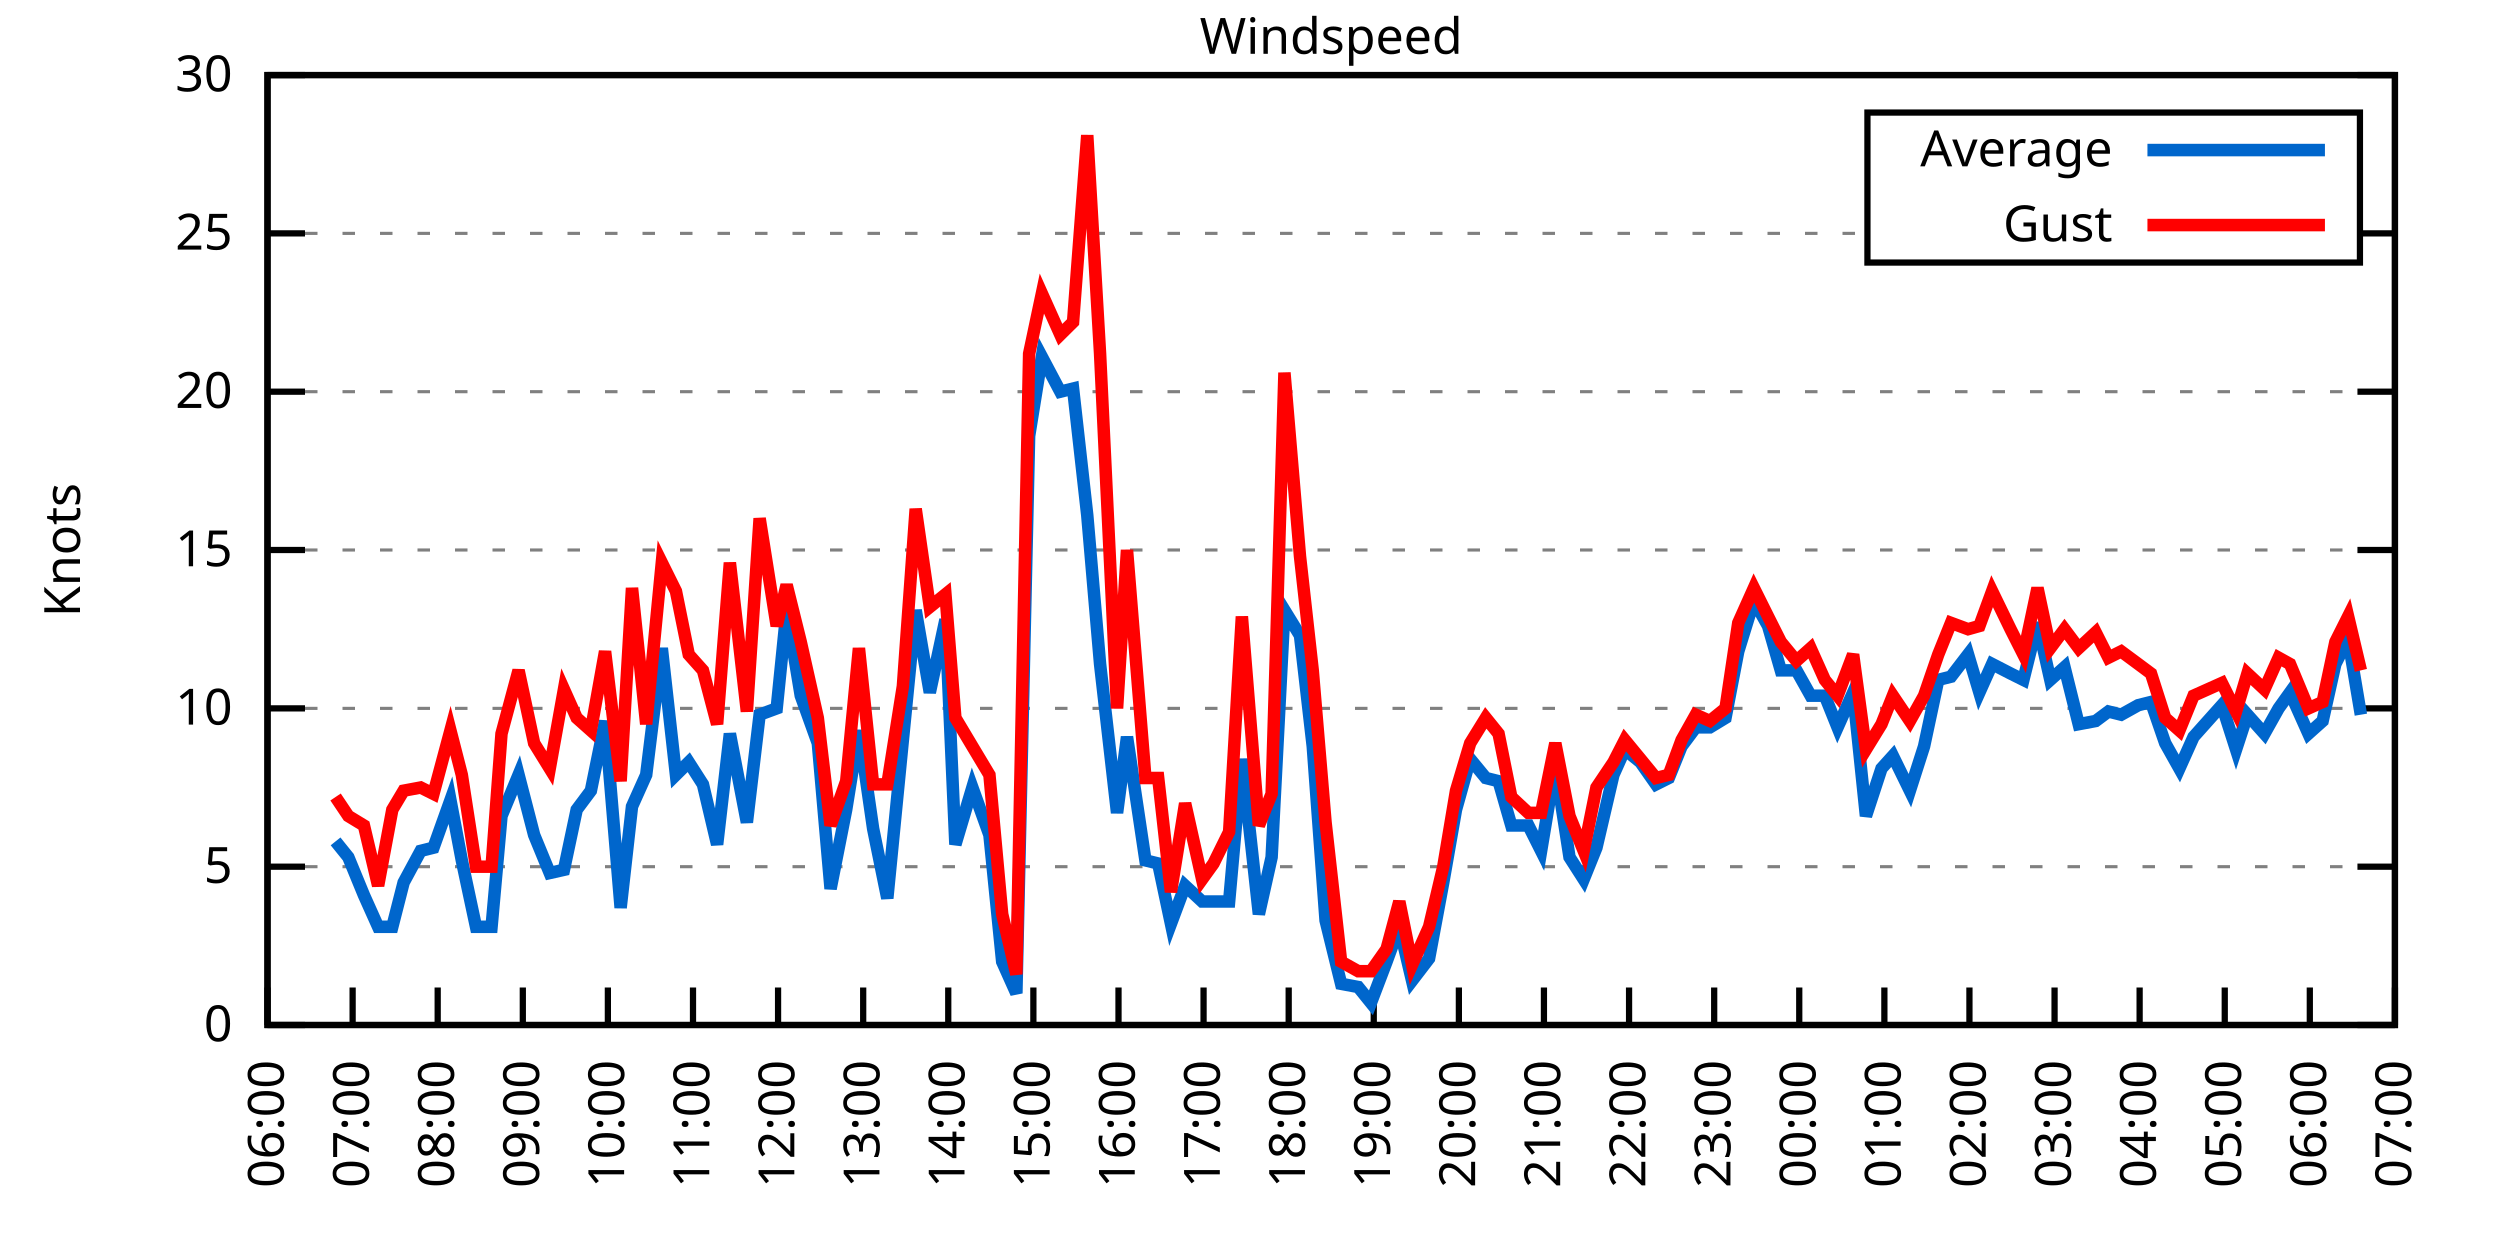
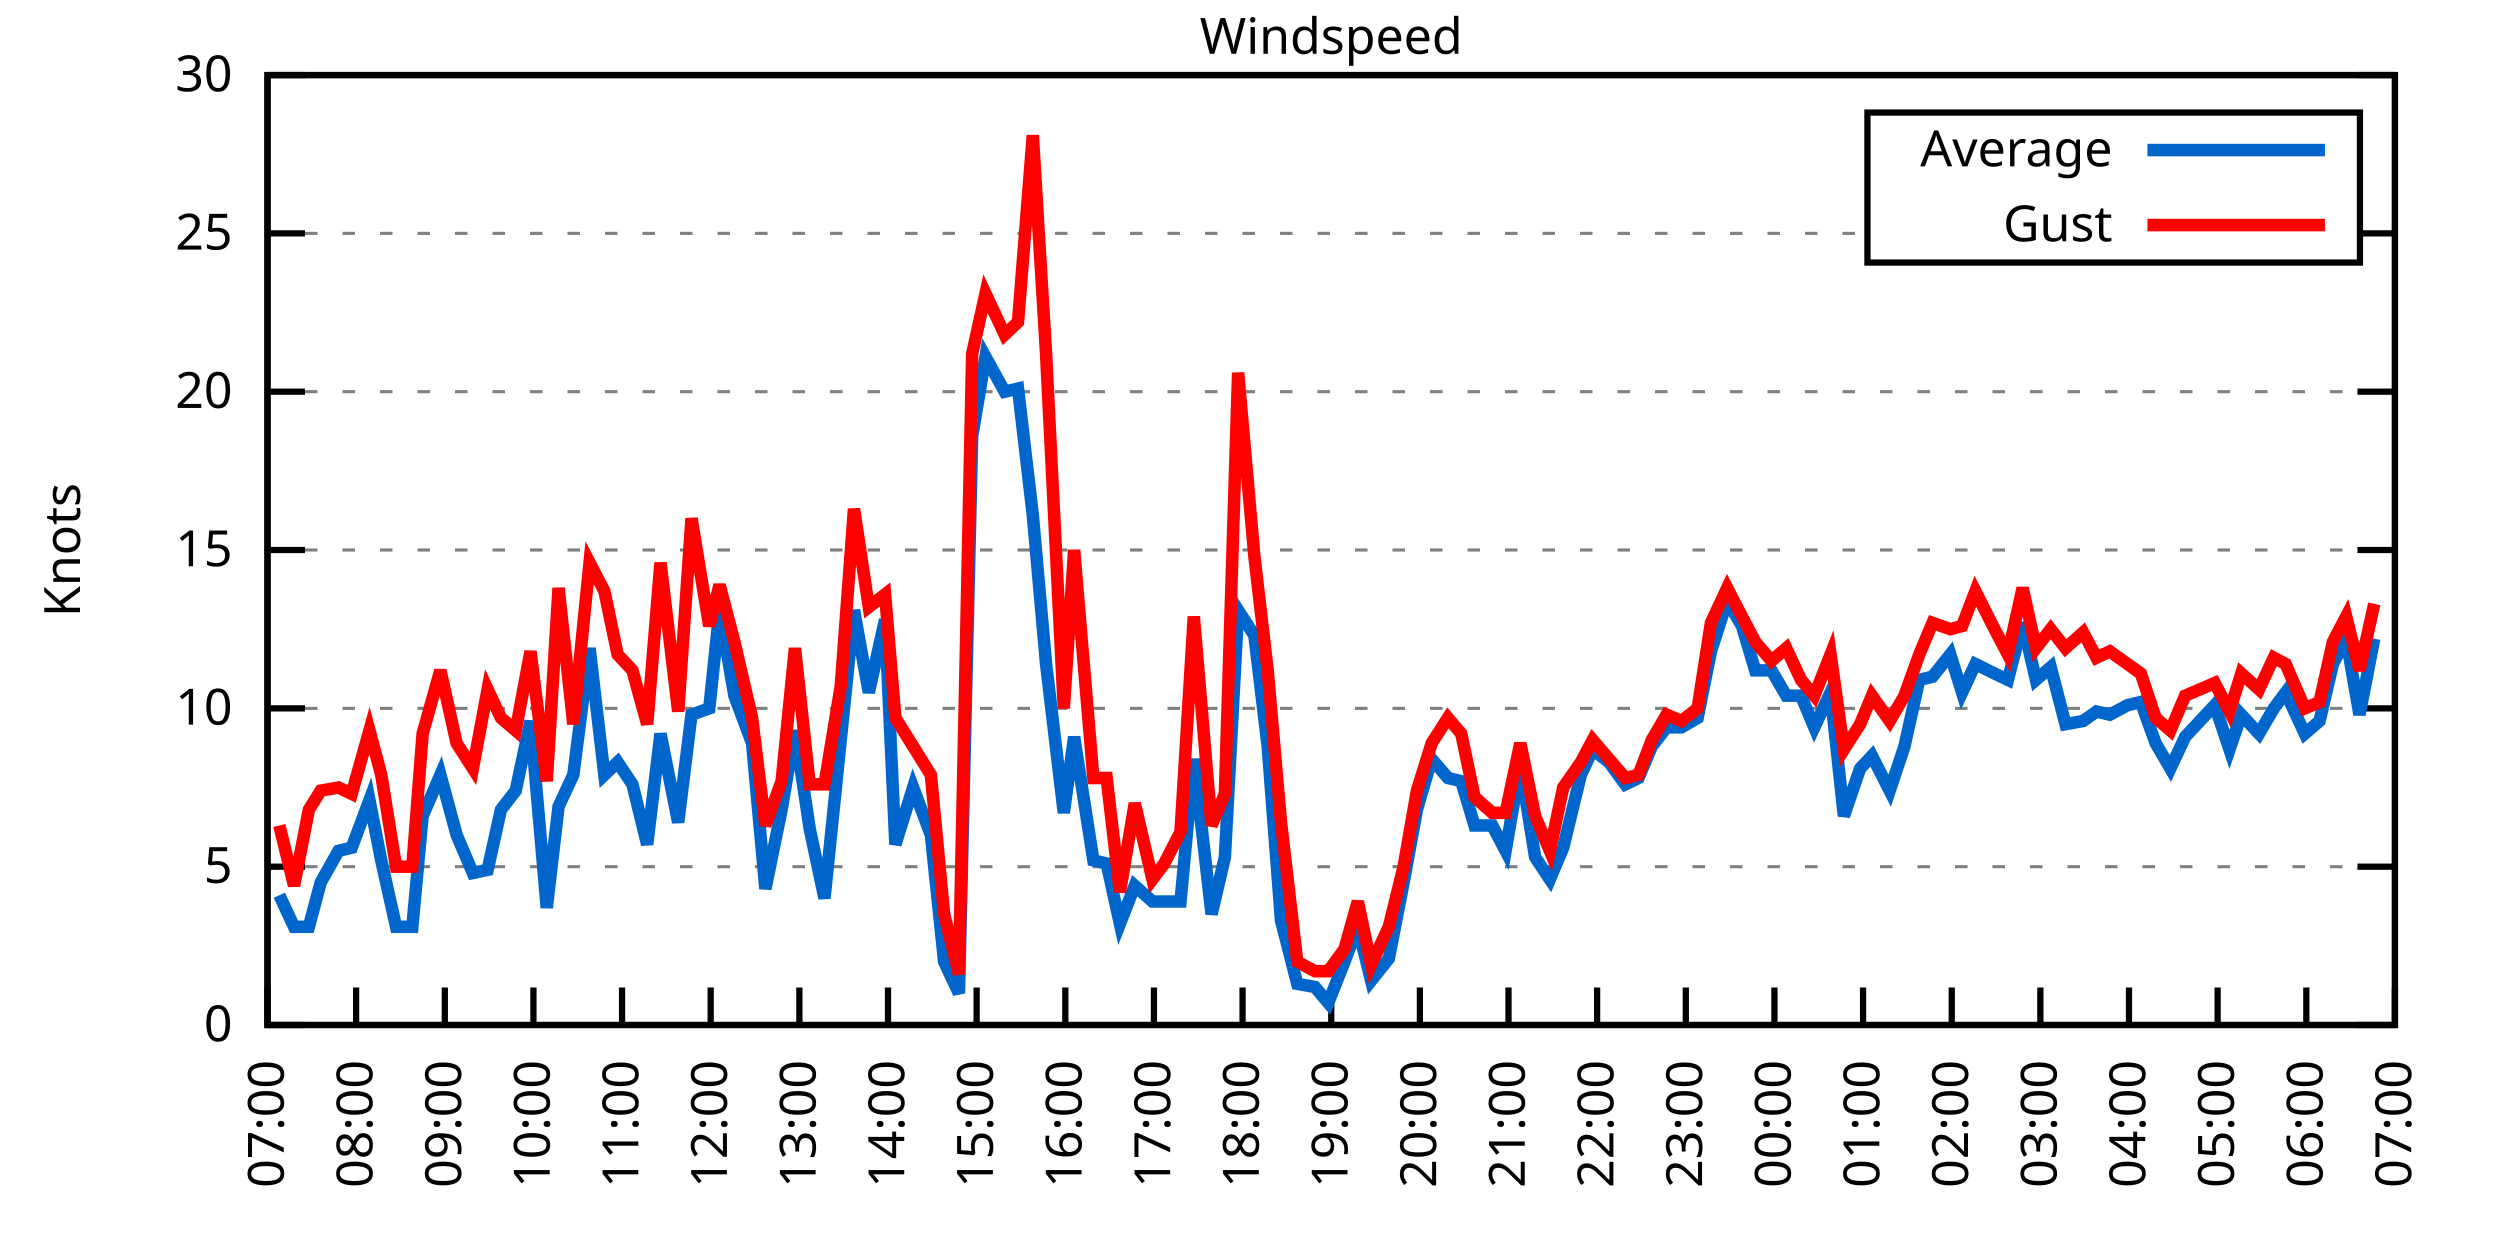
<svg xmlns="http://www.w3.org/2000/svg" xmlns:xlink="http://www.w3.org/1999/xlink" width="400" height="200" viewBox="0 0 400 200">
  <g id="gnuplot_canvas">
    <rect x="0" y="0" width="400" height="200" fill="none" />
    <defs>
      <circle id="gpDot" r="0.5" stroke-width="0.5" stroke="currentColor" />
      <path id="gpPt0" stroke-width="0.333" stroke="currentColor" d="M-1,0 h2 M0,-1 v2" />
      <path id="gpPt1" stroke-width="0.333" stroke="currentColor" d="M-1,-1 L1,1 M1,-1 L-1,1" />
      <path id="gpPt2" stroke-width="0.333" stroke="currentColor" d="M-1,0 L1,0 M0,-1 L0,1 M-1,-1 L1,1 M-1,1 L1,-1" />
      <rect id="gpPt3" stroke-width="0.333" stroke="currentColor" x="-1" y="-1" width="2" height="2" />
      <rect id="gpPt4" stroke-width="0.333" stroke="currentColor" fill="currentColor" x="-1" y="-1" width="2" height="2" />
      <circle id="gpPt5" stroke-width="0.333" stroke="currentColor" cx="0" cy="0" r="1" />
      <use xlink:href="#gpPt5" id="gpPt6" fill="currentColor" stroke="none" />
      <path id="gpPt7" stroke-width="0.333" stroke="currentColor" d="M0,-1.33 L-1.33,0.67 L1.33,0.67 z" />
      <use xlink:href="#gpPt7" id="gpPt8" fill="currentColor" stroke="none" />
      <use xlink:href="#gpPt7" id="gpPt9" stroke="currentColor" transform="rotate(180)" />
      <use xlink:href="#gpPt9" id="gpPt10" fill="currentColor" stroke="none" />
      <use xlink:href="#gpPt3" id="gpPt11" stroke="currentColor" transform="rotate(45)" />
      <use xlink:href="#gpPt11" id="gpPt12" fill="currentColor" stroke="none" />
      <path id="gpPt13" stroke-width="0.333" stroke="currentColor" d="M0,1.330 L1.265,0.411 L0.782,-1.067 L-0.782,-1.076 L-1.265,0.411 z" />
      <use xlink:href="#gpPt13" id="gpPt14" fill="currentColor" stroke="none" />
      <filter id="textbox" filterUnits="objectBoundingBox" x="0" y="0" height="1" width="1">
        <feFlood flood-color="white" flood-opacity="1" result="bgnd" />
        <feComposite in="SourceGraphic" in2="bgnd" operator="atop" />
      </filter>
      <filter id="greybox" filterUnits="objectBoundingBox" x="0" y="0" height="1" width="1">
        <feFlood flood-color="lightgrey" flood-opacity="1" result="grey" />
        <feComposite in="SourceGraphic" in2="grey" operator="atop" />
      </filter>
    </defs>
    <g fill="none" color="white" stroke="currentColor" stroke-width="1.00" stroke-linecap="butt" stroke-linejoin="miter">
</g>
    <g fill="none" color="black" stroke="currentColor" stroke-width="1.00" stroke-linecap="butt" stroke-linejoin="miter">
      <g stroke="none" shape-rendering="crispEdges">
        <polygon fill="rgb(255, 255, 255)" points="42.80,164.00 383.18,164.00 383.18,12.02 42.80,12.02 " />
      </g>
    </g>
    <g fill="none" color="black" stroke="currentColor" stroke-width="1.00" stroke-linecap="butt" stroke-linejoin="miter">
</g>
    <g fill="none" color="black" stroke="black" stroke-width="0.50" stroke-linecap="butt" stroke-linejoin="miter">
</g>
    <g fill="none" color="gray" stroke="currentColor" stroke-width="0.50" stroke-linecap="butt" stroke-linejoin="miter">
      <path stroke="gray" stroke-dasharray="2,4" class="gridline" d="M42.80,164.00 L383.19,164.00  " />
    </g>
    <g fill="none" color="gray" stroke="gray" stroke-width="1.00" stroke-linecap="butt" stroke-linejoin="miter">
</g>
    <g fill="none" color="black" stroke="currentColor" stroke-width="1.00" stroke-linecap="butt" stroke-linejoin="miter">
      <path stroke="black" d="M42.80,164.00 L48.80,164.00 M383.19,164.00 L377.19,164.00  " />
      <g transform="translate(37.20,166.60)" stroke="none" fill="black" font-family="Sans" font-size="8.00" text-anchor="end">
        <text>
          <tspan font-family="Sans"> 0</tspan>
        </text>
      </g>
    </g>
    <g fill="none" color="black" stroke="currentColor" stroke-width="1.00" stroke-linecap="butt" stroke-linejoin="miter">
</g>
    <g fill="none" color="black" stroke="black" stroke-width="0.50" stroke-linecap="butt" stroke-linejoin="miter">
</g>
    <g fill="none" color="gray" stroke="currentColor" stroke-width="0.50" stroke-linecap="butt" stroke-linejoin="miter">
      <path stroke="gray" stroke-dasharray="2,4" class="gridline" d="M42.80,138.67 L383.19,138.67  " />
    </g>
    <g fill="none" color="gray" stroke="gray" stroke-width="1.00" stroke-linecap="butt" stroke-linejoin="miter">
</g>
    <g fill="none" color="black" stroke="currentColor" stroke-width="1.00" stroke-linecap="butt" stroke-linejoin="miter">
      <path stroke="black" d="M42.80,138.67 L48.80,138.67 M383.19,138.67 L377.19,138.67  " />
      <g transform="translate(37.20,141.27)" stroke="none" fill="black" font-family="Sans" font-size="8.00" text-anchor="end">
        <text>
          <tspan font-family="Sans"> 5</tspan>
        </text>
      </g>
    </g>
    <g fill="none" color="black" stroke="currentColor" stroke-width="1.00" stroke-linecap="butt" stroke-linejoin="miter">
</g>
    <g fill="none" color="black" stroke="black" stroke-width="0.50" stroke-linecap="butt" stroke-linejoin="miter">
</g>
    <g fill="none" color="gray" stroke="currentColor" stroke-width="0.50" stroke-linecap="butt" stroke-linejoin="miter">
      <path stroke="gray" stroke-dasharray="2,4" class="gridline" d="M42.80,113.34 L383.19,113.34  " />
    </g>
    <g fill="none" color="gray" stroke="gray" stroke-width="1.00" stroke-linecap="butt" stroke-linejoin="miter">
</g>
    <g fill="none" color="black" stroke="currentColor" stroke-width="1.00" stroke-linecap="butt" stroke-linejoin="miter">
      <path stroke="black" d="M42.80,113.34 L48.80,113.34 M383.19,113.34 L377.19,113.34  " />
      <g transform="translate(37.20,115.94)" stroke="none" fill="black" font-family="Sans" font-size="8.00" text-anchor="end">
        <text>
          <tspan font-family="Sans"> 10</tspan>
        </text>
      </g>
    </g>
    <g fill="none" color="black" stroke="currentColor" stroke-width="1.00" stroke-linecap="butt" stroke-linejoin="miter">
</g>
    <g fill="none" color="black" stroke="black" stroke-width="0.50" stroke-linecap="butt" stroke-linejoin="miter">
</g>
    <g fill="none" color="gray" stroke="currentColor" stroke-width="0.50" stroke-linecap="butt" stroke-linejoin="miter">
      <path stroke="gray" stroke-dasharray="2,4" class="gridline" d="M42.80,88.00 L383.19,88.00  " />
    </g>
    <g fill="none" color="gray" stroke="gray" stroke-width="1.00" stroke-linecap="butt" stroke-linejoin="miter">
</g>
    <g fill="none" color="black" stroke="currentColor" stroke-width="1.00" stroke-linecap="butt" stroke-linejoin="miter">
      <path stroke="black" d="M42.80,88.00 L48.80,88.00 M383.19,88.00 L377.19,88.00  " />
      <g transform="translate(37.20,90.60)" stroke="none" fill="black" font-family="Sans" font-size="8.00" text-anchor="end">
        <text>
          <tspan font-family="Sans"> 15</tspan>
        </text>
      </g>
    </g>
    <g fill="none" color="black" stroke="currentColor" stroke-width="1.00" stroke-linecap="butt" stroke-linejoin="miter">
</g>
    <g fill="none" color="black" stroke="black" stroke-width="0.50" stroke-linecap="butt" stroke-linejoin="miter">
</g>
    <g fill="none" color="gray" stroke="currentColor" stroke-width="0.50" stroke-linecap="butt" stroke-linejoin="miter">
      <path stroke="gray" stroke-dasharray="2,4" class="gridline" d="M42.80,62.67 L383.19,62.67  " />
    </g>
    <g fill="none" color="gray" stroke="gray" stroke-width="1.00" stroke-linecap="butt" stroke-linejoin="miter">
</g>
    <g fill="none" color="black" stroke="currentColor" stroke-width="1.00" stroke-linecap="butt" stroke-linejoin="miter">
      <path stroke="black" d="M42.80,62.67 L48.80,62.67 M383.19,62.67 L377.19,62.67  " />
      <g transform="translate(37.20,65.27)" stroke="none" fill="black" font-family="Sans" font-size="8.00" text-anchor="end">
        <text>
          <tspan font-family="Sans"> 20</tspan>
        </text>
      </g>
    </g>
    <g fill="none" color="black" stroke="currentColor" stroke-width="1.00" stroke-linecap="butt" stroke-linejoin="miter">
</g>
    <g fill="none" color="black" stroke="black" stroke-width="0.50" stroke-linecap="butt" stroke-linejoin="miter">
</g>
    <g fill="none" color="gray" stroke="currentColor" stroke-width="0.50" stroke-linecap="butt" stroke-linejoin="miter">
      <path stroke="gray" stroke-dasharray="2,4" class="gridline" d="M42.80,37.34 L298.79,37.34 M377.59,37.34 L383.19,37.34  " />
    </g>
    <g fill="none" color="gray" stroke="gray" stroke-width="1.00" stroke-linecap="butt" stroke-linejoin="miter">
</g>
    <g fill="none" color="black" stroke="currentColor" stroke-width="1.00" stroke-linecap="butt" stroke-linejoin="miter">
      <path stroke="black" d="M42.80,37.34 L48.80,37.34 M383.19,37.34 L377.19,37.34  " />
      <g transform="translate(37.20,39.94)" stroke="none" fill="black" font-family="Sans" font-size="8.00" text-anchor="end">
        <text>
          <tspan font-family="Sans"> 25</tspan>
        </text>
      </g>
    </g>
    <g fill="none" color="black" stroke="currentColor" stroke-width="1.00" stroke-linecap="butt" stroke-linejoin="miter">
</g>
    <g fill="none" color="black" stroke="black" stroke-width="0.50" stroke-linecap="butt" stroke-linejoin="miter">
</g>
    <g fill="none" color="gray" stroke="currentColor" stroke-width="0.50" stroke-linecap="butt" stroke-linejoin="miter">
      <path stroke="gray" stroke-dasharray="2,4" class="gridline" d="M42.80,12.01 L383.19,12.01  " />
    </g>
    <g fill="none" color="gray" stroke="gray" stroke-width="1.00" stroke-linecap="butt" stroke-linejoin="miter">
</g>
    <g fill="none" color="black" stroke="currentColor" stroke-width="1.00" stroke-linecap="butt" stroke-linejoin="miter">
      <path stroke="black" d="M42.80,12.01 L48.80,12.01 M383.19,12.01 L377.19,12.01  " />
      <g transform="translate(37.20,14.61)" stroke="none" fill="black" font-family="Sans" font-size="8.00" text-anchor="end">
        <text>
          <tspan font-family="Sans"> 30</tspan>
        </text>
      </g>
    </g>
    <g fill="none" color="black" stroke="currentColor" stroke-width="1.00" stroke-linecap="butt" stroke-linejoin="miter">
      <path stroke="black" d="M42.80,164.00 L42.80,158.00  " />
      <g transform="translate(45.40,169.60) rotate(270.00)" stroke="none" fill="black" font-family="Sans" font-size="8.00" text-anchor="end">
        <text>
-           <tspan font-family="Sans">06:00</tspan>
-         </text>
-       </g>
-     </g>
-     <g fill="none" color="black" stroke="currentColor" stroke-width="1.00" stroke-linecap="butt" stroke-linejoin="miter">
-       <path stroke="black" d="M56.42,164.00 L56.42,158.00  " />
-       <g transform="translate(59.02,169.60) rotate(270.00)" stroke="none" fill="black" font-family="Sans" font-size="8.00" text-anchor="end">
-         <text>
          <tspan font-family="Sans">07:00</tspan>
        </text>
      </g>
    </g>
    <g fill="none" color="black" stroke="currentColor" stroke-width="1.00" stroke-linecap="butt" stroke-linejoin="miter">
-       <path stroke="black" d="M70.03,164.00 L70.03,158.00  " />
-       <g transform="translate(72.63,169.60) rotate(270.00)" stroke="none" fill="black" font-family="Sans" font-size="8.00" text-anchor="end">
+       <path stroke="black" d="M56.98,164.00 L56.98,158.00  " />
+       <g transform="translate(59.58,169.60) rotate(270.00)" stroke="none" fill="black" font-family="Sans" font-size="8.00" text-anchor="end">
        <text>
          <tspan font-family="Sans">08:00</tspan>
        </text>
      </g>
    </g>
    <g fill="none" color="black" stroke="currentColor" stroke-width="1.00" stroke-linecap="butt" stroke-linejoin="miter">
-       <path stroke="black" d="M83.65,164.00 L83.65,158.00  " />
-       <g transform="translate(86.25,169.60) rotate(270.00)" stroke="none" fill="black" font-family="Sans" font-size="8.00" text-anchor="end">
+       <path stroke="black" d="M71.17,164.00 L71.17,158.00  " />
+       <g transform="translate(73.77,169.60) rotate(270.00)" stroke="none" fill="black" font-family="Sans" font-size="8.00" text-anchor="end">
        <text>
          <tspan font-family="Sans">09:00</tspan>
        </text>
      </g>
    </g>
    <g fill="none" color="black" stroke="currentColor" stroke-width="1.00" stroke-linecap="butt" stroke-linejoin="miter">
-       <path stroke="black" d="M97.26,164.00 L97.26,158.00  " />
-       <g transform="translate(99.86,169.60) rotate(270.00)" stroke="none" fill="black" font-family="Sans" font-size="8.00" text-anchor="end">
+       <path stroke="black" d="M85.35,164.00 L85.35,158.00  " />
+       <g transform="translate(87.95,169.60) rotate(270.00)" stroke="none" fill="black" font-family="Sans" font-size="8.00" text-anchor="end">
        <text>
          <tspan font-family="Sans">10:00</tspan>
        </text>
      </g>
    </g>
    <g fill="none" color="black" stroke="currentColor" stroke-width="1.00" stroke-linecap="butt" stroke-linejoin="miter">
-       <path stroke="black" d="M110.88,164.00 L110.88,158.00  " />
-       <g transform="translate(113.48,169.60) rotate(270.00)" stroke="none" fill="black" font-family="Sans" font-size="8.00" text-anchor="end">
+       <path stroke="black" d="M99.53,164.00 L99.53,158.00  " />
+       <g transform="translate(102.13,169.60) rotate(270.00)" stroke="none" fill="black" font-family="Sans" font-size="8.00" text-anchor="end">
        <text>
          <tspan font-family="Sans">11:00</tspan>
        </text>
      </g>
    </g>
    <g fill="none" color="black" stroke="currentColor" stroke-width="1.00" stroke-linecap="butt" stroke-linejoin="miter">
-       <path stroke="black" d="M124.49,164.00 L124.49,158.00  " />
-       <g transform="translate(127.09,169.60) rotate(270.00)" stroke="none" fill="black" font-family="Sans" font-size="8.00" text-anchor="end">
+       <path stroke="black" d="M113.71,164.00 L113.71,158.00  " />
+       <g transform="translate(116.31,169.60) rotate(270.00)" stroke="none" fill="black" font-family="Sans" font-size="8.00" text-anchor="end">
        <text>
          <tspan font-family="Sans">12:00</tspan>
        </text>
      </g>
    </g>
    <g fill="none" color="black" stroke="currentColor" stroke-width="1.00" stroke-linecap="butt" stroke-linejoin="miter">
-       <path stroke="black" d="M138.11,164.00 L138.11,158.00  " />
-       <g transform="translate(140.71,169.60) rotate(270.00)" stroke="none" fill="black" font-family="Sans" font-size="8.00" text-anchor="end">
+       <path stroke="black" d="M127.90,164.00 L127.90,158.00  " />
+       <g transform="translate(130.50,169.60) rotate(270.00)" stroke="none" fill="black" font-family="Sans" font-size="8.00" text-anchor="end">
        <text>
          <tspan font-family="Sans">13:00</tspan>
        </text>
      </g>
    </g>
    <g fill="none" color="black" stroke="currentColor" stroke-width="1.00" stroke-linecap="butt" stroke-linejoin="miter">
-       <path stroke="black" d="M151.72,164.00 L151.72,158.00  " />
-       <g transform="translate(154.32,169.60) rotate(270.00)" stroke="none" fill="black" font-family="Sans" font-size="8.00" text-anchor="end">
+       <path stroke="black" d="M142.08,164.00 L142.08,158.00  " />
+       <g transform="translate(144.68,169.60) rotate(270.00)" stroke="none" fill="black" font-family="Sans" font-size="8.00" text-anchor="end">
        <text>
          <tspan font-family="Sans">14:00</tspan>
        </text>
      </g>
    </g>
    <g fill="none" color="black" stroke="currentColor" stroke-width="1.00" stroke-linecap="butt" stroke-linejoin="miter">
-       <path stroke="black" d="M165.34,164.00 L165.34,158.00  " />
-       <g transform="translate(167.94,169.60) rotate(270.00)" stroke="none" fill="black" font-family="Sans" font-size="8.00" text-anchor="end">
+       <path stroke="black" d="M156.26,164.00 L156.26,158.00  " />
+       <g transform="translate(158.86,169.60) rotate(270.00)" stroke="none" fill="black" font-family="Sans" font-size="8.00" text-anchor="end">
        <text>
          <tspan font-family="Sans">15:00</tspan>
        </text>
      </g>
    </g>
    <g fill="none" color="black" stroke="currentColor" stroke-width="1.00" stroke-linecap="butt" stroke-linejoin="miter">
-       <path stroke="black" d="M178.96,164.00 L178.96,158.00  " />
-       <g transform="translate(181.56,169.60) rotate(270.00)" stroke="none" fill="black" font-family="Sans" font-size="8.00" text-anchor="end">
+       <path stroke="black" d="M170.45,164.00 L170.45,158.00  " />
+       <g transform="translate(173.05,169.60) rotate(270.00)" stroke="none" fill="black" font-family="Sans" font-size="8.00" text-anchor="end">
        <text>
          <tspan font-family="Sans">16:00</tspan>
        </text>
      </g>
    </g>
    <g fill="none" color="black" stroke="currentColor" stroke-width="1.00" stroke-linecap="butt" stroke-linejoin="miter">
-       <path stroke="black" d="M192.57,164.00 L192.57,158.00  " />
-       <g transform="translate(195.17,169.60) rotate(270.00)" stroke="none" fill="black" font-family="Sans" font-size="8.00" text-anchor="end">
+       <path stroke="black" d="M184.63,164.00 L184.63,158.00  " />
+       <g transform="translate(187.23,169.60) rotate(270.00)" stroke="none" fill="black" font-family="Sans" font-size="8.00" text-anchor="end">
        <text>
          <tspan font-family="Sans">17:00</tspan>
        </text>
      </g>
    </g>
    <g fill="none" color="black" stroke="currentColor" stroke-width="1.00" stroke-linecap="butt" stroke-linejoin="miter">
-       <path stroke="black" d="M206.19,164.00 L206.19,158.00  " />
-       <g transform="translate(208.79,169.60) rotate(270.00)" stroke="none" fill="black" font-family="Sans" font-size="8.00" text-anchor="end">
+       <path stroke="black" d="M198.81,164.00 L198.81,158.00  " />
+       <g transform="translate(201.41,169.60) rotate(270.00)" stroke="none" fill="black" font-family="Sans" font-size="8.00" text-anchor="end">
        <text>
          <tspan font-family="Sans">18:00</tspan>
        </text>
      </g>
    </g>
    <g fill="none" color="black" stroke="currentColor" stroke-width="1.00" stroke-linecap="butt" stroke-linejoin="miter">
-       <path stroke="black" d="M219.80,164.00 L219.80,158.00  " />
-       <g transform="translate(222.40,169.60) rotate(270.00)" stroke="none" fill="black" font-family="Sans" font-size="8.00" text-anchor="end">
+       <path stroke="black" d="M213.00,164.00 L213.00,158.00  " />
+       <g transform="translate(215.60,169.60) rotate(270.00)" stroke="none" fill="black" font-family="Sans" font-size="8.00" text-anchor="end">
        <text>
          <tspan font-family="Sans">19:00</tspan>
        </text>
      </g>
    </g>
    <g fill="none" color="black" stroke="currentColor" stroke-width="1.00" stroke-linecap="butt" stroke-linejoin="miter">
-       <path stroke="black" d="M233.42,164.00 L233.42,158.00  " />
-       <g transform="translate(236.02,169.60) rotate(270.00)" stroke="none" fill="black" font-family="Sans" font-size="8.00" text-anchor="end">
+       <path stroke="black" d="M227.18,164.00 L227.18,158.00  " />
+       <g transform="translate(229.78,169.60) rotate(270.00)" stroke="none" fill="black" font-family="Sans" font-size="8.00" text-anchor="end">
        <text>
          <tspan font-family="Sans">20:00</tspan>
        </text>
      </g>
    </g>
    <g fill="none" color="black" stroke="currentColor" stroke-width="1.00" stroke-linecap="butt" stroke-linejoin="miter">
-       <path stroke="black" d="M247.03,164.00 L247.03,158.00  " />
-       <g transform="translate(249.63,169.60) rotate(270.00)" stroke="none" fill="black" font-family="Sans" font-size="8.00" text-anchor="end">
+       <path stroke="black" d="M241.36,164.00 L241.36,158.00  " />
+       <g transform="translate(243.96,169.60) rotate(270.00)" stroke="none" fill="black" font-family="Sans" font-size="8.00" text-anchor="end">
        <text>
          <tspan font-family="Sans">21:00</tspan>
        </text>
      </g>
    </g>
    <g fill="none" color="black" stroke="currentColor" stroke-width="1.00" stroke-linecap="butt" stroke-linejoin="miter">
-       <path stroke="black" d="M260.65,164.00 L260.65,158.00  " />
-       <g transform="translate(263.25,169.60) rotate(270.00)" stroke="none" fill="black" font-family="Sans" font-size="8.00" text-anchor="end">
+       <path stroke="black" d="M255.54,164.00 L255.54,158.00  " />
+       <g transform="translate(258.14,169.60) rotate(270.00)" stroke="none" fill="black" font-family="Sans" font-size="8.00" text-anchor="end">
        <text>
          <tspan font-family="Sans">22:00</tspan>
        </text>
      </g>
    </g>
    <g fill="none" color="black" stroke="currentColor" stroke-width="1.00" stroke-linecap="butt" stroke-linejoin="miter">
-       <path stroke="black" d="M274.27,164.00 L274.27,158.00  " />
-       <g transform="translate(276.87,169.60) rotate(270.00)" stroke="none" fill="black" font-family="Sans" font-size="8.00" text-anchor="end">
+       <path stroke="black" d="M269.73,164.00 L269.73,158.00  " />
+       <g transform="translate(272.33,169.60) rotate(270.00)" stroke="none" fill="black" font-family="Sans" font-size="8.00" text-anchor="end">
        <text>
          <tspan font-family="Sans">23:00</tspan>
        </text>
      </g>
    </g>
    <g fill="none" color="black" stroke="currentColor" stroke-width="1.00" stroke-linecap="butt" stroke-linejoin="miter">
-       <path stroke="black" d="M287.88,164.00 L287.88,158.00  " />
-       <g transform="translate(290.48,169.60) rotate(270.00)" stroke="none" fill="black" font-family="Sans" font-size="8.00" text-anchor="end">
+       <path stroke="black" d="M283.91,164.00 L283.91,158.00  " />
+       <g transform="translate(286.51,169.60) rotate(270.00)" stroke="none" fill="black" font-family="Sans" font-size="8.00" text-anchor="end">
        <text>
          <tspan font-family="Sans">00:00</tspan>
        </text>
      </g>
    </g>
    <g fill="none" color="black" stroke="currentColor" stroke-width="1.00" stroke-linecap="butt" stroke-linejoin="miter">
-       <path stroke="black" d="M301.50,164.00 L301.50,158.00  " />
-       <g transform="translate(304.10,169.60) rotate(270.00)" stroke="none" fill="black" font-family="Sans" font-size="8.00" text-anchor="end">
+       <path stroke="black" d="M298.09,164.00 L298.09,158.00  " />
+       <g transform="translate(300.69,169.60) rotate(270.00)" stroke="none" fill="black" font-family="Sans" font-size="8.00" text-anchor="end">
        <text>
          <tspan font-family="Sans">01:00</tspan>
        </text>
      </g>
    </g>
    <g fill="none" color="black" stroke="currentColor" stroke-width="1.00" stroke-linecap="butt" stroke-linejoin="miter">
-       <path stroke="black" d="M315.11,164.00 L315.11,158.00  " />
-       <g transform="translate(317.71,169.60) rotate(270.00)" stroke="none" fill="black" font-family="Sans" font-size="8.00" text-anchor="end">
+       <path stroke="black" d="M312.28,164.00 L312.28,158.00  " />
+       <g transform="translate(314.88,169.60) rotate(270.00)" stroke="none" fill="black" font-family="Sans" font-size="8.00" text-anchor="end">
        <text>
          <tspan font-family="Sans">02:00</tspan>
        </text>
      </g>
    </g>
    <g fill="none" color="black" stroke="currentColor" stroke-width="1.00" stroke-linecap="butt" stroke-linejoin="miter">
-       <path stroke="black" d="M328.73,164.00 L328.73,158.00  " />
-       <g transform="translate(331.33,169.60) rotate(270.00)" stroke="none" fill="black" font-family="Sans" font-size="8.00" text-anchor="end">
+       <path stroke="black" d="M326.46,164.00 L326.46,158.00  " />
+       <g transform="translate(329.06,169.60) rotate(270.00)" stroke="none" fill="black" font-family="Sans" font-size="8.00" text-anchor="end">
        <text>
          <tspan font-family="Sans">03:00</tspan>
        </text>
      </g>
    </g>
    <g fill="none" color="black" stroke="currentColor" stroke-width="1.00" stroke-linecap="butt" stroke-linejoin="miter">
-       <path stroke="black" d="M342.34,164.00 L342.34,158.00  " />
-       <g transform="translate(344.94,169.60) rotate(270.00)" stroke="none" fill="black" font-family="Sans" font-size="8.00" text-anchor="end">
+       <path stroke="black" d="M340.64,164.00 L340.64,158.00  " />
+       <g transform="translate(343.24,169.60) rotate(270.00)" stroke="none" fill="black" font-family="Sans" font-size="8.00" text-anchor="end">
        <text>
          <tspan font-family="Sans">04:00</tspan>
        </text>
      </g>
    </g>
    <g fill="none" color="black" stroke="currentColor" stroke-width="1.00" stroke-linecap="butt" stroke-linejoin="miter">
-       <path stroke="black" d="M355.96,164.00 L355.96,158.00  " />
-       <g transform="translate(358.56,169.60) rotate(270.00)" stroke="none" fill="black" font-family="Sans" font-size="8.00" text-anchor="end">
+       <path stroke="black" d="M354.82,164.00 L354.82,158.00  " />
+       <g transform="translate(357.42,169.60) rotate(270.00)" stroke="none" fill="black" font-family="Sans" font-size="8.00" text-anchor="end">
        <text>
          <tspan font-family="Sans">05:00</tspan>
        </text>
      </g>
    </g>
    <g fill="none" color="black" stroke="currentColor" stroke-width="1.00" stroke-linecap="butt" stroke-linejoin="miter">
-       <path stroke="black" d="M369.57,164.00 L369.57,158.00  " />
-       <g transform="translate(372.17,169.60) rotate(270.00)" stroke="none" fill="black" font-family="Sans" font-size="8.00" text-anchor="end">
+       <path stroke="black" d="M369.01,164.00 L369.01,158.00  " />
+       <g transform="translate(371.61,169.60) rotate(270.00)" stroke="none" fill="black" font-family="Sans" font-size="8.00" text-anchor="end">
        <text>
          <tspan font-family="Sans">06:00</tspan>
        </text>
      </g>
    </g>
    <g fill="none" color="black" stroke="currentColor" stroke-width="1.00" stroke-linecap="butt" stroke-linejoin="miter">
      <path stroke="black" d="M383.19,164.00 L383.19,158.00  " />
      <g transform="translate(385.79,169.60) rotate(270.00)" stroke="none" fill="black" font-family="Sans" font-size="8.00" text-anchor="end">
        <text>
          <tspan font-family="Sans">07:00</tspan>
        </text>
      </g>
    </g>
    <g fill="none" color="black" stroke="currentColor" stroke-width="1.00" stroke-linecap="butt" stroke-linejoin="miter">
</g>
    <g fill="none" color="black" stroke="currentColor" stroke-width="1.00" stroke-linecap="butt" stroke-linejoin="miter">
      <path stroke="black" d="M42.80,12.01 L42.80,164.00 L383.19,164.00 L383.19,12.01 L42.80,12.01 Z  " />
    </g>
    <g fill="none" color="black" stroke="currentColor" stroke-width="1.00" stroke-linecap="butt" stroke-linejoin="miter">
</g>
    <g fill="none" color="black" stroke="currentColor" stroke-width="1.00" stroke-linecap="butt" stroke-linejoin="miter">
      <path stroke="black" d="M298.79,42.01 L298.79,18.01 L377.59,18.01 L377.59,42.01 L298.79,42.01 Z  " />
    </g>
    <g id="Windspeed_plot_1">
      <g fill="none" color="white" stroke="black" stroke-width="2.00" stroke-linecap="butt" stroke-linejoin="miter">
</g>
      <g fill="none" color="black" stroke="currentColor" stroke-width="2.00" stroke-linecap="butt" stroke-linejoin="miter">
        <g transform="translate(337.99,26.61)" stroke="none" fill="black" font-family="Sans" font-size="8.00" text-anchor="end">
          <text>
            <tspan font-family="Sans">Average</tspan>
          </text>
        </g>
      </g>
      <g fill="none" color="black" stroke="currentColor" stroke-width="2.00" stroke-linecap="butt" stroke-linejoin="miter">
-         <path stroke="rgb(  0, 102, 204)" d="M343.59,24.01 L371.99,24.01 M53.69,134.62 L55.73,137.15 L58.23,143.23 L60.50,148.29 L62.77,148.29 L64.58,141.20   L67.31,136.14 L69.35,135.63 L72.07,128.03 L73.89,137.66 L76.16,148.29 L78.65,148.29 L80.24,130.56 L82.97,123.98   L85.46,133.60 L87.96,139.68 L90.23,139.17 L92.27,129.55 L94.54,126.51 L96.81,115.36 L99.30,145.25 L101.12,129.04   L103.39,123.98 L105.89,103.71 L108.15,123.98 L110.20,121.95 L112.47,125.50 L114.74,135.12 L116.78,117.39 L119.50,131.58   L121.54,114.35 L124.27,113.34 L125.86,97.63 L128.12,111.31 L130.85,118.91 L132.89,142.21 L135.39,129.55 L137.43,116.88   L139.70,132.59 L141.97,143.73 L144.46,118.40 L146.51,97.63 L148.77,110.80 L151.27,99.15 L152.86,135.12 L155.58,126.00   L158.31,133.60 L160.35,153.87 L162.62,158.93 L164.66,69.77 L166.70,57.10 L169.65,62.67 L171.69,62.17 L173.96,82.43   L176.01,106.24 L178.73,130.06 L180.32,117.90 L183.27,137.66 L185.31,138.16 L187.35,147.79 L189.62,141.71 L192.34,144.24   L194.16,144.24 L196.66,144.24 L198.70,121.44 L201.42,146.27 L203.46,137.15 L205.51,97.63 L208.00,101.68 L210.04,119.42   L212.09,147.28 L214.58,157.41 L217.31,157.92 L219.35,160.45 L221.85,153.87 L223.89,148.29 L225.93,156.91 L228.65,153.36   L230.92,141.20 L232.96,129.55 L235.23,121.44 L237.73,124.48 L239.77,124.99 L241.81,132.08 L244.54,132.08 L246.58,136.14   L248.85,122.46 L251.12,137.15 L253.39,140.69 L255.43,135.63 L258.15,123.98 L259.97,119.92 L262.47,121.95 L264.96,125.50   L267.00,124.48 L269.05,119.42 L271.32,116.38 L273.58,116.38 L276.08,114.86 L278.12,104.22 L280.62,96.11 L282.89,100.16   L284.93,107.26 L287.43,107.26 L289.70,111.31 L291.97,111.31 L294.01,116.38 L296.50,110.80 L298.55,130.56 L301.04,122.96   L302.86,120.94 L305.58,126.51 L307.85,119.42 L310.12,108.78 L312.16,108.27 L314.89,104.72 L316.70,110.80 L318.74,106.24   L321.69,107.76 L323.74,108.78 L326.00,99.66 L328.05,108.78 L330.32,106.75 L332.59,115.87 L335.31,115.36 L337.35,113.84   L339.39,114.35 L342.12,112.83 L344.16,112.32 L346.43,118.91 L348.70,122.96 L350.97,117.90 L355.50,112.83 L357.77,119.92   L359.59,114.35 L362.31,117.39 L364.58,113.34 L366.40,110.80 L369.35,117.39 L371.62,115.36 L373.66,106.24 L375.70,102.19   L377.74,114.35  " />
+         <path stroke="rgb(  0, 102, 204)" d="M343.59,24.01 L371.99,24.01 M44.69,143.23 L47.05,148.29 L49.42,148.29 L51.31,141.20 L54.15,136.14 L56.27,135.63   L59.11,128.03 L61.00,137.66 L63.37,148.29 L65.97,148.29 L67.62,130.56 L70.46,123.98 L73.06,133.60 L75.66,139.68   L78.02,139.17 L80.15,129.55 L82.51,126.51 L84.88,115.36 L87.48,145.25 L89.37,129.04 L91.73,123.98 L94.33,103.71   L96.70,123.98 L98.82,121.95 L101.19,125.50 L103.55,135.12 L105.68,117.39 L108.51,131.58 L110.64,114.35 L113.48,113.34   L115.13,97.63 L117.50,111.31 L120.33,118.91 L122.46,142.21 L125.06,129.55 L127.19,116.88 L129.55,132.59 L131.92,143.73   L134.52,118.40 L136.64,97.63 L139.01,110.80 L141.61,99.15 L143.26,135.12 L146.10,126.00 L148.94,133.60 L151.06,153.87   L153.43,158.93 L155.55,69.77 L157.68,57.10 L160.75,62.67 L162.88,62.17 L165.25,82.43 L167.37,106.24 L170.21,130.06   L171.86,117.90 L174.94,137.66 L177.06,138.16 L179.19,147.79 L181.56,141.71 L184.39,144.24 L186.28,144.24 L188.88,144.24   L191.01,121.44 L193.85,146.27 L195.98,137.15 L198.10,97.63 L200.70,101.68 L202.83,119.42 L204.96,147.28 L207.56,157.41   L210.39,157.92 L212.52,160.45 L215.12,153.87 L217.25,148.29 L219.38,156.91 L222.21,153.36 L224.58,141.20 L226.71,129.55   L229.07,121.44 L231.67,124.48 L233.80,124.99 L235.92,132.08 L238.76,132.08 L240.89,136.14 L243.25,122.46 L245.62,137.15   L247.98,140.69 L250.11,135.63 L252.94,123.98 L254.83,119.92 L257.43,121.95 L260.04,125.50 L262.16,124.48 L264.29,119.42   L266.65,116.38 L269.02,116.38 L271.62,114.86 L273.75,104.22 L276.35,96.11 L278.71,100.16 L280.84,107.26 L283.44,107.26   L285.80,111.31 L288.16,111.31 L290.29,116.38 L292.89,110.80 L295.02,130.56 L297.62,122.96 L299.51,120.94 L302.35,126.51   L304.71,119.42 L307.08,108.78 L309.20,108.27 L312.04,104.72 L313.93,110.80 L316.06,106.24 L319.13,107.76 L321.26,108.78   L323.62,99.66 L325.75,108.78 L328.11,106.75 L330.48,115.87 L333.31,115.36 L335.44,113.84 L337.57,114.35 L340.40,112.83   L342.53,112.32 L344.90,118.91 L347.26,122.96 L349.62,117.90 L354.35,112.83 L356.72,119.92 L358.61,114.35 L361.44,117.39   L363.81,113.34 L365.70,110.80 L368.77,117.39 L371.13,115.36 L373.26,106.24 L375.39,102.19 L377.52,114.35 L379.88,102.19    " />
      </g>
    </g>
    <g id="Windspeed_plot_2">
      <g fill="none" color="black" stroke="currentColor" stroke-width="2.00" stroke-linecap="butt" stroke-linejoin="miter">
        <g transform="translate(337.99,38.61)" stroke="none" fill="black" font-family="Sans" font-size="8.00" text-anchor="end">
          <text>
            <tspan font-family="Sans">Gust</tspan>
          </text>
        </g>
      </g>
      <g fill="none" color="black" stroke="currentColor" stroke-width="2.00" stroke-linecap="butt" stroke-linejoin="miter">
-         <path stroke="rgb(255,   0,   0)" d="M343.59,36.01 L371.99,36.01 M53.69,127.52 L55.73,130.56 L58.23,132.08 L60.50,141.71 L62.77,129.55 L64.58,126.51   L67.31,126.00 L69.35,127.02 L72.07,116.88 L73.89,123.98 L76.16,138.67 L78.65,138.67 L80.24,117.39 L82.97,107.26   L85.46,118.91 L87.96,122.96 L90.23,110.30 L92.27,114.86 L94.54,116.88 L96.81,104.22 L99.30,124.99 L101.12,94.08   L103.39,115.87 L105.89,90.03 L108.15,94.59 L110.20,104.72 L112.47,107.26 L114.74,115.87 L116.78,90.03 L119.50,113.84   L121.54,82.94 L124.27,100.16 L125.86,93.58 L128.12,102.70 L130.85,114.86 L132.89,132.08 L135.39,124.99 L137.43,103.71   L139.70,125.50 L141.97,125.50 L144.46,109.79 L146.51,81.42 L148.77,97.12 L151.27,95.10 L152.86,114.86 L155.58,119.42   L158.31,123.98 L160.35,146.27 L162.62,155.89 L164.66,56.59 L166.70,46.97 L169.65,53.55 L171.69,51.53 L173.96,21.64   L176.01,56.59 L178.73,113.34 L180.32,88.00 L183.27,124.48 L185.31,124.48 L187.35,142.72 L189.62,128.54 L192.34,140.69   L194.16,138.16 L196.66,133.10 L198.70,98.64 L201.42,132.08 L203.46,127.02 L205.51,59.63 L208.00,89.02 L210.04,107.26   L212.09,131.58 L214.58,153.87 L217.31,155.39 L219.35,155.39 L221.85,151.84 L223.89,144.24 L225.93,154.37 L228.65,148.29   L230.92,138.67 L232.96,126.51 L235.23,118.91 L237.73,114.86 L239.77,117.39 L241.81,127.52 L244.54,130.06 L246.58,130.06   L248.85,118.91 L251.12,130.56 L253.39,136.14 L255.43,126.00 L258.15,121.95 L259.97,118.40 L262.47,121.44 L264.96,124.48   L267.00,123.98 L269.05,118.40 L271.32,114.35 L273.58,115.36 L276.08,113.34 L278.12,99.66 L280.62,94.08 L282.89,98.64   L284.93,102.70 L287.43,105.74 L289.70,103.71 L291.97,108.78 L294.01,111.31 L296.50,104.72 L298.55,119.92 L301.04,115.87   L302.86,111.31 L305.58,115.36 L307.85,111.31 L310.12,104.72 L312.16,99.66 L314.89,100.67 L316.70,100.16 L318.74,94.59   L321.69,100.67 L323.74,104.72 L326.00,94.08 L328.05,103.71 L330.32,100.67 L332.59,103.71 L335.31,101.18 L337.35,105.23   L339.39,104.22 L342.12,106.24 L344.16,107.76 L346.43,114.86 L348.70,116.88 L350.97,111.31 L355.50,109.28 L357.77,113.84   L359.59,107.76 L362.31,110.30 L364.58,105.23 L366.40,106.24 L369.35,113.34 L371.62,112.32 L373.66,102.70 L375.70,98.64   L377.74,107.26  " />
+         <path stroke="rgb(255,   0,   0)" d="M343.59,36.01 L371.99,36.01 M44.69,132.08 L47.05,141.71 L49.42,129.55 L51.31,126.51 L54.15,126.00 L56.27,127.02   L59.11,116.88 L61.00,123.98 L63.37,138.67 L65.97,138.67 L67.62,117.39 L70.46,107.26 L73.06,118.91 L75.66,122.96   L78.02,110.30 L80.15,114.86 L82.51,116.88 L84.88,104.22 L87.48,124.99 L89.37,94.08 L91.73,115.87 L94.33,90.03   L96.70,94.59 L98.82,104.72 L101.19,107.26 L103.55,115.87 L105.68,90.03 L108.51,113.84 L110.64,82.94 L113.48,100.16   L115.13,93.58 L117.50,102.70 L120.33,114.86 L122.46,132.08 L125.06,124.99 L127.19,103.71 L129.55,125.50 L131.92,125.50   L134.52,109.79 L136.64,81.42 L139.01,97.12 L141.61,95.10 L143.26,114.86 L146.10,119.42 L148.94,123.98 L151.06,146.27   L153.43,155.89 L155.55,56.59 L157.68,46.97 L160.75,53.55 L162.88,51.53 L165.25,21.64 L167.37,56.59 L170.21,113.34   L171.86,88.00 L174.94,124.48 L177.06,124.48 L179.19,142.72 L181.56,128.54 L184.39,140.69 L186.28,138.16 L188.88,133.10   L191.01,98.64 L193.85,132.08 L195.98,127.02 L198.10,59.63 L200.70,89.02 L202.83,107.26 L204.96,131.58 L207.56,153.87   L210.39,155.39 L212.52,155.39 L215.12,151.84 L217.25,144.24 L219.38,154.37 L222.21,148.29 L224.58,138.67 L226.71,126.51   L229.07,118.91 L231.67,114.86 L233.80,117.39 L235.92,127.52 L238.76,130.06 L240.89,130.06 L243.25,118.91 L245.62,130.56   L247.98,136.14 L250.11,126.00 L252.94,121.95 L254.83,118.40 L257.43,121.44 L260.04,124.48 L262.16,123.98 L264.29,118.40   L266.65,114.35 L269.02,115.36 L271.62,113.34 L273.75,99.66 L276.35,94.08 L278.71,98.64 L280.84,102.70 L283.44,105.74   L285.80,103.71 L288.16,108.78 L290.29,111.31 L292.89,104.72 L295.02,119.92 L297.62,115.87 L299.51,111.31 L302.35,115.36   L304.71,111.31 L307.08,104.72 L309.20,99.66 L312.04,100.67 L313.93,100.16 L316.06,94.59 L319.13,100.67 L321.26,104.72   L323.62,94.08 L325.75,103.71 L328.11,100.67 L330.48,103.71 L333.31,101.18 L335.44,105.23 L337.57,104.22 L340.40,106.24   L342.53,107.76 L344.90,114.86 L347.26,116.88 L349.62,111.31 L354.35,109.28 L356.72,113.84 L358.61,107.76 L361.44,110.30   L363.81,105.23 L365.70,106.24 L368.77,113.34 L371.13,112.32 L373.26,102.70 L375.39,98.64 L377.52,107.26 L379.88,96.62    " />
      </g>
    </g>
    <g fill="none" color="black" stroke="currentColor" stroke-width="2.00" stroke-linecap="butt" stroke-linejoin="miter">
</g>
    <g fill="none" color="black" stroke="black" stroke-width="1.00" stroke-linecap="butt" stroke-linejoin="miter">
</g>
    <g fill="none" color="black" stroke="currentColor" stroke-width="1.00" stroke-linecap="butt" stroke-linejoin="miter">
      <path stroke="black" d="M42.80,12.01 L42.80,164.00 L383.19,164.00 L383.19,12.01 L42.80,12.01 Z  " />
      <g transform="translate(12.80,88.01) rotate(270.00)" stroke="none" fill="black" font-family="Sans" font-size="8.00" text-anchor="middle">
        <text>
          <tspan font-family="Sans">Knots</tspan>
        </text>
      </g>
    </g>
    <g fill="none" color="black" stroke="currentColor" stroke-width="1.00" stroke-linecap="butt" stroke-linejoin="miter">
</g>
    <g fill="none" color="black" stroke="currentColor" stroke-width="1.00" stroke-linecap="butt" stroke-linejoin="miter">
      <g transform="translate(212.99,8.61)" stroke="none" fill="black" font-family="Sans" font-size="8.00" text-anchor="middle">
        <text>
          <tspan font-family="Sans">Windspeed</tspan>
        </text>
      </g>
    </g>
    <g fill="none" color="black" stroke="currentColor" stroke-width="1.00" stroke-linecap="butt" stroke-linejoin="miter">
</g>
  </g>
</svg>
